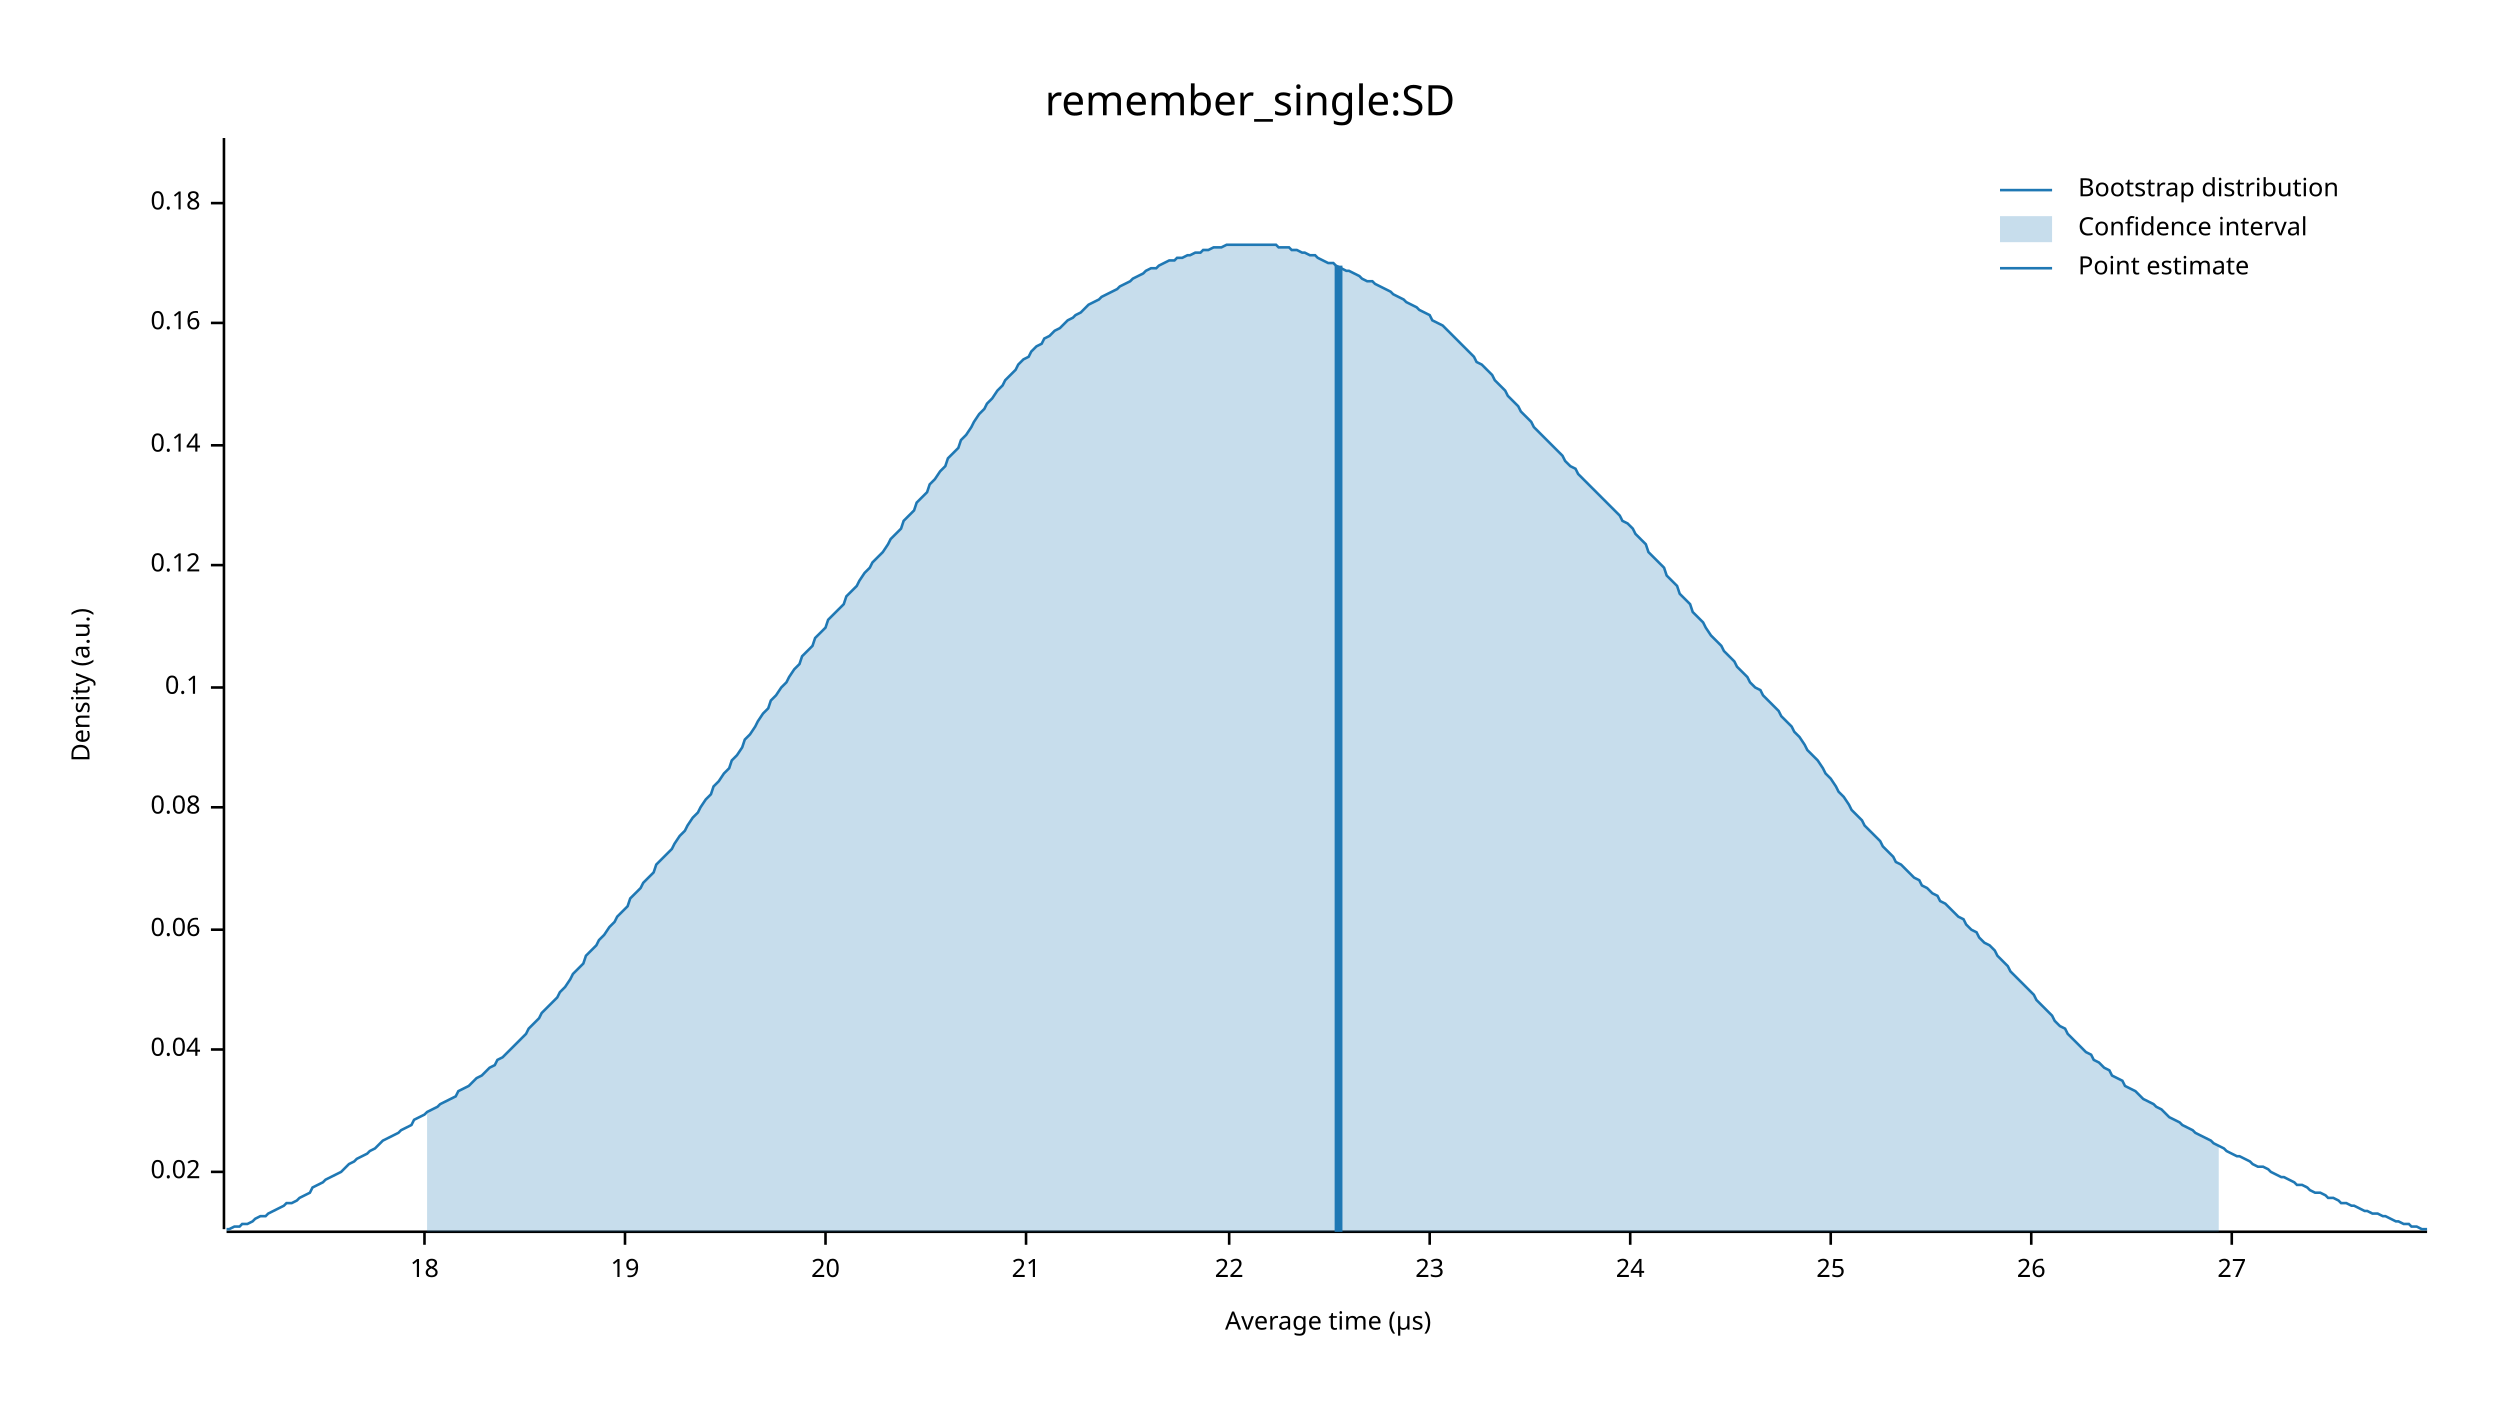
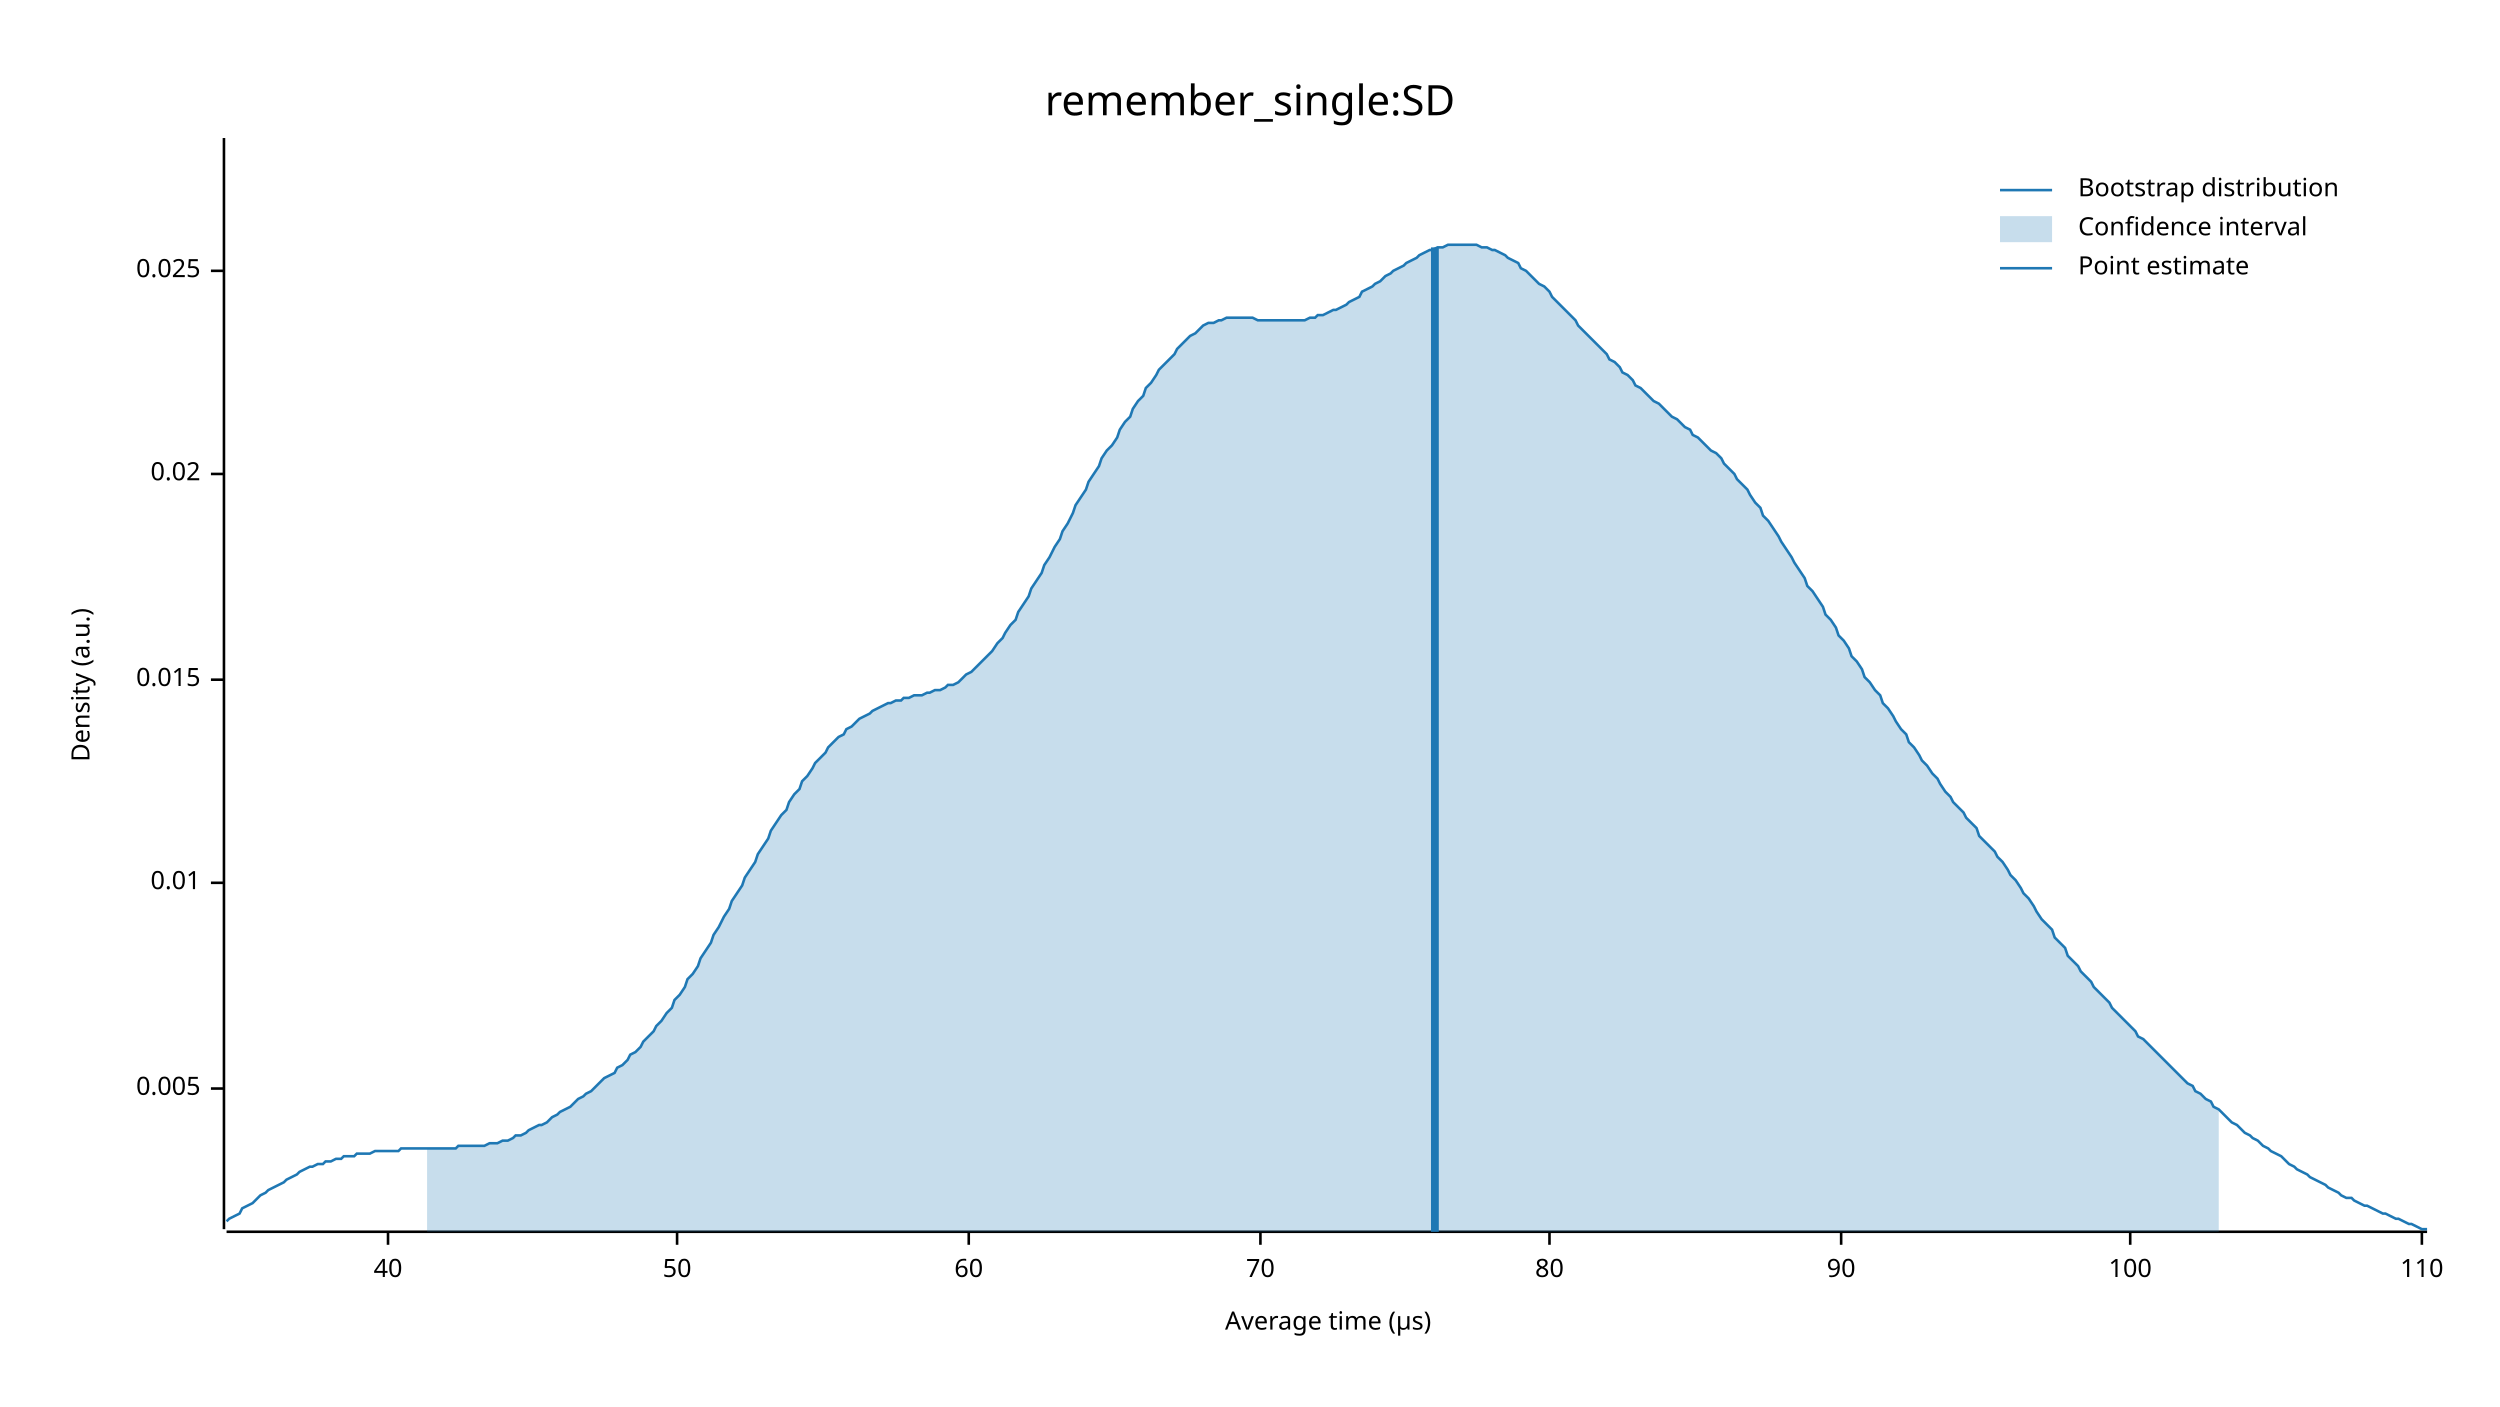
<svg xmlns="http://www.w3.org/2000/svg" width="960" height="540" viewBox="0 0 960 540">
  <text x="480" y="32" dy="0.76em" text-anchor="middle" font-family="sans-serif" font-size="16.129" opacity="1" fill="#000000">
remember_single:SD
</text>
  <text x="27" y="263" dy="0.76em" text-anchor="middle" font-family="sans-serif" font-size="9.677" opacity="1" fill="#000000" transform="rotate(270, 27, 263)">
Density (a.u.)
</text>
  <text x="510" y="513" dy="-0.5ex" text-anchor="middle" font-family="sans-serif" font-size="9.677" opacity="1" fill="#000000">
Average time (µs)
</text>
  <polyline fill="none" opacity="1" stroke="#000000" stroke-width="1" points="86,53 86,472 " />
-   <text x="77" y="450" dy="0.5ex" text-anchor="end" font-family="sans-serif" font-size="9.677" opacity="1" fill="#000000">
+   <text x="77" y="418" dy="0.5ex" text-anchor="end" font-family="sans-serif" font-size="9.677" opacity="1" fill="#000000">
+ 0.005
+ </text>
+   <polyline fill="none" opacity="1" stroke="#000000" stroke-width="1" points="81,418 86,418 " />
+   <text x="77" y="339" dy="0.5ex" text-anchor="end" font-family="sans-serif" font-size="9.677" opacity="1" fill="#000000">
+ 0.01
+ </text>
+   <polyline fill="none" opacity="1" stroke="#000000" stroke-width="1" points="81,339 86,339 " />
+   <text x="77" y="261" dy="0.5ex" text-anchor="end" font-family="sans-serif" font-size="9.677" opacity="1" fill="#000000">
+ 0.015
+ </text>
+   <polyline fill="none" opacity="1" stroke="#000000" stroke-width="1" points="81,261 86,261 " />
+   <text x="77" y="182" dy="0.5ex" text-anchor="end" font-family="sans-serif" font-size="9.677" opacity="1" fill="#000000">
0.02
</text>
-   <polyline fill="none" opacity="1" stroke="#000000" stroke-width="1" points="81,450 86,450 " />
-   <text x="77" y="403" dy="0.5ex" text-anchor="end" font-family="sans-serif" font-size="9.677" opacity="1" fill="#000000">
- 0.04
+   <polyline fill="none" opacity="1" stroke="#000000" stroke-width="1" points="81,182 86,182 " />
+   <text x="77" y="104" dy="0.5ex" text-anchor="end" font-family="sans-serif" font-size="9.677" opacity="1" fill="#000000">
+ 0.025
</text>
-   <polyline fill="none" opacity="1" stroke="#000000" stroke-width="1" points="81,403 86,403 " />
-   <text x="77" y="357" dy="0.5ex" text-anchor="end" font-family="sans-serif" font-size="9.677" opacity="1" fill="#000000">
- 0.06
+   <polyline fill="none" opacity="1" stroke="#000000" stroke-width="1" points="81,104 86,104 " />
+   <polyline fill="none" opacity="1" stroke="#000000" stroke-width="1" points="87,473 932,473 " />
+   <text x="149" y="483" dy="0.76em" text-anchor="middle" font-family="sans-serif" font-size="9.677" opacity="1" fill="#000000">
+ 40
</text>
-   <polyline fill="none" opacity="1" stroke="#000000" stroke-width="1" points="81,357 86,357 " />
-   <text x="77" y="310" dy="0.5ex" text-anchor="end" font-family="sans-serif" font-size="9.677" opacity="1" fill="#000000">
- 0.08
+   <polyline fill="none" opacity="1" stroke="#000000" stroke-width="1" points="149,473 149,478 " />
+   <text x="260" y="483" dy="0.76em" text-anchor="middle" font-family="sans-serif" font-size="9.677" opacity="1" fill="#000000">
+ 50
</text>
-   <polyline fill="none" opacity="1" stroke="#000000" stroke-width="1" points="81,310 86,310 " />
-   <text x="77" y="264" dy="0.5ex" text-anchor="end" font-family="sans-serif" font-size="9.677" opacity="1" fill="#000000">
- 0.1
+   <polyline fill="none" opacity="1" stroke="#000000" stroke-width="1" points="260,473 260,478 " />
+   <text x="372" y="483" dy="0.76em" text-anchor="middle" font-family="sans-serif" font-size="9.677" opacity="1" fill="#000000">
+ 60
</text>
-   <polyline fill="none" opacity="1" stroke="#000000" stroke-width="1" points="81,264 86,264 " />
-   <text x="77" y="217" dy="0.5ex" text-anchor="end" font-family="sans-serif" font-size="9.677" opacity="1" fill="#000000">
- 0.12
+   <polyline fill="none" opacity="1" stroke="#000000" stroke-width="1" points="372,473 372,478 " />
+   <text x="484" y="483" dy="0.76em" text-anchor="middle" font-family="sans-serif" font-size="9.677" opacity="1" fill="#000000">
+ 70
</text>
-   <polyline fill="none" opacity="1" stroke="#000000" stroke-width="1" points="81,217 86,217 " />
-   <text x="77" y="171" dy="0.5ex" text-anchor="end" font-family="sans-serif" font-size="9.677" opacity="1" fill="#000000">
- 0.14
+   <polyline fill="none" opacity="1" stroke="#000000" stroke-width="1" points="484,473 484,478 " />
+   <text x="595" y="483" dy="0.76em" text-anchor="middle" font-family="sans-serif" font-size="9.677" opacity="1" fill="#000000">
+ 80
</text>
-   <polyline fill="none" opacity="1" stroke="#000000" stroke-width="1" points="81,171 86,171 " />
-   <text x="77" y="124" dy="0.5ex" text-anchor="end" font-family="sans-serif" font-size="9.677" opacity="1" fill="#000000">
- 0.16
+   <polyline fill="none" opacity="1" stroke="#000000" stroke-width="1" points="595,473 595,478 " />
+   <text x="707" y="483" dy="0.76em" text-anchor="middle" font-family="sans-serif" font-size="9.677" opacity="1" fill="#000000">
+ 90
</text>
-   <polyline fill="none" opacity="1" stroke="#000000" stroke-width="1" points="81,124 86,124 " />
-   <text x="77" y="78" dy="0.5ex" text-anchor="end" font-family="sans-serif" font-size="9.677" opacity="1" fill="#000000">
- 0.18
+   <polyline fill="none" opacity="1" stroke="#000000" stroke-width="1" points="707,473 707,478 " />
+   <text x="818" y="483" dy="0.76em" text-anchor="middle" font-family="sans-serif" font-size="9.677" opacity="1" fill="#000000">
+ 100
</text>
-   <polyline fill="none" opacity="1" stroke="#000000" stroke-width="1" points="81,78 86,78 " />
-   <polyline fill="none" opacity="1" stroke="#000000" stroke-width="1" points="87,473 932,473 " />
-   <text x="163" y="483" dy="0.76em" text-anchor="middle" font-family="sans-serif" font-size="9.677" opacity="1" fill="#000000">
- 18
+   <polyline fill="none" opacity="1" stroke="#000000" stroke-width="1" points="818,473 818,478 " />
+   <text x="930" y="483" dy="0.76em" text-anchor="middle" font-family="sans-serif" font-size="9.677" opacity="1" fill="#000000">
+ 110
</text>
-   <polyline fill="none" opacity="1" stroke="#000000" stroke-width="1" points="163,473 163,478 " />
-   <text x="240" y="483" dy="0.76em" text-anchor="middle" font-family="sans-serif" font-size="9.677" opacity="1" fill="#000000">
- 19
- </text>
-   <polyline fill="none" opacity="1" stroke="#000000" stroke-width="1" points="240,473 240,478 " />
-   <text x="317" y="483" dy="0.76em" text-anchor="middle" font-family="sans-serif" font-size="9.677" opacity="1" fill="#000000">
- 20
- </text>
-   <polyline fill="none" opacity="1" stroke="#000000" stroke-width="1" points="317,473 317,478 " />
-   <text x="394" y="483" dy="0.76em" text-anchor="middle" font-family="sans-serif" font-size="9.677" opacity="1" fill="#000000">
- 21
- </text>
-   <polyline fill="none" opacity="1" stroke="#000000" stroke-width="1" points="394,473 394,478 " />
-   <text x="472" y="483" dy="0.76em" text-anchor="middle" font-family="sans-serif" font-size="9.677" opacity="1" fill="#000000">
- 22
- </text>
-   <polyline fill="none" opacity="1" stroke="#000000" stroke-width="1" points="472,473 472,478 " />
-   <text x="549" y="483" dy="0.76em" text-anchor="middle" font-family="sans-serif" font-size="9.677" opacity="1" fill="#000000">
- 23
- </text>
-   <polyline fill="none" opacity="1" stroke="#000000" stroke-width="1" points="549,473 549,478 " />
-   <text x="626" y="483" dy="0.76em" text-anchor="middle" font-family="sans-serif" font-size="9.677" opacity="1" fill="#000000">
- 24
- </text>
-   <polyline fill="none" opacity="1" stroke="#000000" stroke-width="1" points="626,473 626,478 " />
-   <text x="703" y="483" dy="0.76em" text-anchor="middle" font-family="sans-serif" font-size="9.677" opacity="1" fill="#000000">
- 25
- </text>
-   <polyline fill="none" opacity="1" stroke="#000000" stroke-width="1" points="703,473 703,478 " />
-   <text x="780" y="483" dy="0.76em" text-anchor="middle" font-family="sans-serif" font-size="9.677" opacity="1" fill="#000000">
- 26
- </text>
-   <polyline fill="none" opacity="1" stroke="#000000" stroke-width="1" points="780,473 780,478 " />
-   <text x="857" y="483" dy="0.76em" text-anchor="middle" font-family="sans-serif" font-size="9.677" opacity="1" fill="#000000">
- 27
- </text>
-   <polyline fill="none" opacity="1" stroke="#000000" stroke-width="1" points="857,473 857,478 " />
-   <polyline fill="none" opacity="1" stroke="#1F78B4" stroke-width="1" points="87,472 88,472 90,471 92,471 93,470 95,470 97,469 98,468 100,467 102,467 103,466 105,465 107,464 109,463 110,462 112,462 114,461 115,460 117,459 119,458 120,456 122,455 124,454 125,453 127,452 129,451 131,450 132,449 134,447 136,446 137,445 139,444 141,443 142,442 144,441 146,439 147,438 149,437 151,436 153,435 154,434 156,433 158,432 159,430 161,429 163,428 164,427 166,426 168,425 169,424 171,423 173,422 175,421 176,419 178,418 180,417 181,416 183,414 185,413 186,412 188,410 190,409 191,407 193,406 195,404 197,402 198,401 200,399 202,397 203,395 205,393 207,391 208,389 210,387 212,385 214,383 215,381 217,379 219,376 220,374 222,372 224,370 225,367 227,365 229,363 230,361 232,359 234,356 236,354 237,352 239,350 241,348 242,345 244,343 246,341 247,339 249,337 251,335 252,332 254,330 256,328 258,326 259,324 261,321 263,319 264,317 266,314 268,312 269,310 271,307 273,305 274,302 276,300 278,297 280,295 281,292 283,290 285,287 286,284 288,282 290,279 291,277 293,274 295,272 296,269 298,267 300,264 302,262 303,260 305,257 307,255 308,252 310,250 312,248 313,245 315,243 317,241 318,238 320,236 322,234 324,232 325,229 327,227 329,225 330,223 332,220 334,218 335,216 337,214 339,212 341,209 342,207 344,205 346,203 347,200 349,198 351,196 352,193 354,191 356,189 357,186 359,184 361,181 363,179 364,176 366,174 368,172 369,169 371,167 373,164 374,162 376,159 378,157 379,155 381,153 383,150 385,148 386,146 388,144 390,142 391,140 393,138 395,137 396,135 398,133 400,132 401,130 403,129 405,127 407,126 408,125 410,123 412,122 413,121 415,120 417,118 418,117 420,116 422,115 423,114 425,113 427,112 429,111 430,110 432,109 434,108 435,107 437,106 439,105 440,104 442,103 444,103 445,102 447,101 449,100 451,100 452,99 454,99 456,98 457,98 459,97 461,97 462,96 464,96 466,95 468,95 469,95 471,94 473,94 474,94 476,94 478,94 479,94 481,94 483,94 484,94 486,94 488,94 490,94 491,95 493,95 495,95 496,96 498,96 500,97 501,97 503,98 505,98 506,99 508,100 510,101 512,101 513,102 515,103 517,104 518,104 520,105 522,106 523,107 525,108 527,108 528,109 530,110 532,111 534,112 535,113 537,114 539,115 540,116 542,117 544,118 545,119 547,120 549,121 550,123 552,124 554,125 556,127 557,128 559,130 561,132 562,133 564,135 566,137 567,139 569,140 571,142 573,144 574,146 576,148 578,150 579,152 581,154 583,156 584,158 586,160 588,162 589,164 591,166 593,168 595,170 596,171 598,173 600,175 601,177 603,179 605,180 606,182 608,184 610,186 611,187 613,189 615,191 617,193 618,194 620,196 622,198 623,200 625,201 627,203 628,205 630,207 632,209 633,212 635,214 637,216 639,218 640,221 642,223 644,225 645,228 647,230 649,232 650,235 652,237 654,239 655,241 657,244 659,246 661,248 662,250 664,252 666,254 667,256 669,258 671,260 672,262 674,264 676,265 677,267 679,269 681,271 683,273 684,275 686,277 688,279 689,281 691,283 693,286 694,288 696,290 698,292 700,295 701,297 703,299 705,302 706,304 708,306 710,309 711,311 713,313 715,315 716,317 718,319 720,321 722,323 723,325 725,327 727,329 728,331 730,332 732,334 733,335 735,337 737,338 738,340 740,341 742,343 744,344 745,346 747,347 749,349 750,350 752,352 754,353 755,355 757,357 759,358 760,360 762,362 764,363 766,365 767,367 769,369 771,371 772,373 774,375 776,377 777,378 779,380 781,382 782,384 784,386 786,388 788,390 789,392 791,394 793,395 794,397 796,399 798,401 799,402 801,404 803,405 804,407 806,408 808,410 810,411 811,413 813,414 815,415 816,417 818,418 820,419 821,420 823,422 825,423 827,424 828,425 830,426 832,428 833,429 835,430 837,431 838,432 840,433 842,434 843,435 845,436 847,437 849,438 850,439 852,440 854,441 855,442 857,443 859,444 860,444 862,445 864,446 865,447 867,448 869,448 871,449 872,450 874,451 876,452 877,452 879,453 881,454 882,455 884,455 886,456 887,457 889,458 891,458 893,459 894,460 896,460 898,461 899,462 901,462 903,463 904,463 906,464 908,465 909,465 911,466 913,466 915,467 916,467 918,468 920,469 921,469 923,470 925,470 926,471 928,471 930,472 932,472 " />
-   <polygon opacity="0.25" fill="#1F78B4" points="164,427 166,426 168,425 169,424 171,423 173,422 175,421 176,419 178,418 180,417 181,416 183,414 185,413 186,412 188,410 190,409 191,407 193,406 195,404 197,402 198,401 200,399 202,397 203,395 205,393 207,391 208,389 210,387 212,385 214,383 215,381 217,379 219,376 220,374 222,372 224,370 225,367 227,365 229,363 230,361 232,359 234,356 236,354 237,352 239,350 241,348 242,345 244,343 246,341 247,339 249,337 251,335 252,332 254,330 256,328 258,326 259,324 261,321 263,319 264,317 266,314 268,312 269,310 271,307 273,305 274,302 276,300 278,297 280,295 281,292 283,290 285,287 286,284 288,282 290,279 291,277 293,274 295,272 296,269 298,267 300,264 302,262 303,260 305,257 307,255 308,252 310,250 312,248 313,245 315,243 317,241 318,238 320,236 322,234 324,232 325,229 327,227 329,225 330,223 332,220 334,218 335,216 337,214 339,212 341,209 342,207 344,205 346,203 347,200 349,198 351,196 352,193 354,191 356,189 357,186 359,184 361,181 363,179 364,176 366,174 368,172 369,169 371,167 373,164 374,162 376,159 378,157 379,155 381,153 383,150 385,148 386,146 388,144 390,142 391,140 393,138 395,137 396,135 398,133 400,132 401,130 403,129 405,127 407,126 408,125 410,123 412,122 413,121 415,120 417,118 418,117 420,116 422,115 423,114 425,113 427,112 429,111 430,110 432,109 434,108 435,107 437,106 439,105 440,104 442,103 444,103 445,102 447,101 449,100 451,100 452,99 454,99 456,98 457,98 459,97 461,97 462,96 464,96 466,95 468,95 469,95 471,94 473,94 474,94 476,94 478,94 479,94 481,94 483,94 484,94 486,94 488,94 490,94 491,95 493,95 495,95 496,96 498,96 500,97 501,97 503,98 505,98 506,99 508,100 510,101 512,101 513,102 515,103 517,104 518,104 520,105 522,106 523,107 525,108 527,108 528,109 530,110 532,111 534,112 535,113 537,114 539,115 540,116 542,117 544,118 545,119 547,120 549,121 550,123 552,124 554,125 556,127 557,128 559,130 561,132 562,133 564,135 566,137 567,139 569,140 571,142 573,144 574,146 576,148 578,150 579,152 581,154 583,156 584,158 586,160 588,162 589,164 591,166 593,168 595,170 596,171 598,173 600,175 601,177 603,179 605,180 606,182 608,184 610,186 611,187 613,189 615,191 617,193 618,194 620,196 622,198 623,200 625,201 627,203 628,205 630,207 632,209 633,212 635,214 637,216 639,218 640,221 642,223 644,225 645,228 647,230 649,232 650,235 652,237 654,239 655,241 657,244 659,246 661,248 662,250 664,252 666,254 667,256 669,258 671,260 672,262 674,264 676,265 677,267 679,269 681,271 683,273 684,275 686,277 688,279 689,281 691,283 693,286 694,288 696,290 698,292 700,295 701,297 703,299 705,302 706,304 708,306 710,309 711,311 713,313 715,315 716,317 718,319 720,321 722,323 723,325 725,327 727,329 728,331 730,332 732,334 733,335 735,337 737,338 738,340 740,341 742,343 744,344 745,346 747,347 749,349 750,350 752,352 754,353 755,355 757,357 759,358 760,360 762,362 764,363 766,365 767,367 769,369 771,371 772,373 774,375 776,377 777,378 779,380 781,382 782,384 784,386 786,388 788,390 789,392 791,394 793,395 794,397 796,399 798,401 799,402 801,404 803,405 804,407 806,408 808,410 810,411 811,413 813,414 815,415 816,417 818,418 820,419 821,420 823,422 825,423 827,424 828,425 830,426 832,428 833,429 835,430 837,431 838,432 840,433 842,434 843,435 845,436 847,437 849,438 850,439 852,440 852,473 164,473 " />
-   <polyline fill="none" opacity="1" stroke="#1F78B4" stroke-width="3" points="514,473 514,102 " />
+   <polyline fill="none" opacity="1" stroke="#000000" stroke-width="1" points="930,473 930,478 " />
+   <polyline fill="none" opacity="1" stroke="#1F78B4" stroke-width="1" points="87,469 88,468 90,467 92,466 93,464 95,463 97,462 98,461 100,459 102,458 103,457 105,456 107,455 109,454 110,453 112,452 114,451 115,450 117,449 119,448 120,448 122,447 124,447 125,446 127,446 129,445 131,445 132,444 134,444 136,444 137,443 139,443 141,443 142,443 144,442 146,442 147,442 149,442 151,442 153,442 154,441 156,441 158,441 159,441 161,441 163,441 164,441 166,441 168,441 169,441 171,441 173,441 175,441 176,440 178,440 180,440 181,440 183,440 185,440 186,440 188,439 190,439 191,439 193,438 195,438 197,437 198,436 200,436 202,435 203,434 205,433 207,432 208,432 210,431 212,429 214,428 215,427 217,426 219,425 220,424 222,422 224,421 225,420 227,419 229,417 230,416 232,414 234,413 236,412 237,410 239,409 241,407 242,405 244,404 246,402 247,400 249,398 251,396 252,394 254,392 256,389 258,387 259,384 261,382 263,379 264,376 266,374 268,371 269,368 271,365 273,362 274,359 276,356 278,352 280,349 281,346 283,343 285,340 286,337 288,334 290,331 291,328 293,325 295,322 296,319 298,316 300,313 302,311 303,308 305,305 307,303 308,300 310,298 312,295 313,293 315,291 317,289 318,287 320,285 322,283 324,282 325,280 327,279 329,277 330,276 332,275 334,274 335,273 337,272 339,271 341,270 342,270 344,269 346,269 347,268 349,268 351,267 352,267 354,267 356,266 357,266 359,265 361,265 363,264 364,263 366,263 368,262 369,261 371,259 373,258 374,257 376,255 378,253 379,252 381,250 383,247 385,245 386,243 388,240 390,238 391,235 393,232 395,229 396,226 398,223 400,220 401,217 403,214 405,210 407,207 408,204 410,201 412,197 413,194 415,191 417,188 418,185 420,182 422,179 423,176 425,173 427,171 429,168 430,165 432,162 434,160 435,157 437,154 439,152 440,149 442,147 444,144 445,142 447,140 449,138 451,136 452,134 454,132 456,130 457,129 459,128 461,126 462,125 464,124 466,124 468,123 469,123 471,122 473,122 474,122 476,122 478,122 479,122 481,122 483,123 484,123 486,123 488,123 490,123 491,123 493,123 495,123 496,123 498,123 500,123 501,123 503,122 505,122 506,121 508,121 510,120 512,119 513,119 515,118 517,117 518,116 520,115 522,114 523,112 525,111 527,110 528,109 530,108 532,106 534,105 535,104 537,103 539,102 540,101 542,100 544,99 545,98 547,97 549,96 550,96 552,95 554,95 556,94 557,94 559,94 561,94 562,94 564,94 566,94 567,94 569,95 571,95 573,96 574,96 576,97 578,98 579,99 581,100 583,101 584,103 586,104 588,106 589,107 591,109 593,110 595,112 596,114 598,116 600,118 601,119 603,121 605,123 606,125 608,127 610,129 611,130 613,132 615,134 617,136 618,138 620,139 622,141 623,143 625,144 627,146 628,148 630,149 632,151 633,152 635,154 637,155 639,157 640,158 642,160 644,161 645,162 647,164 649,165 650,167 652,168 654,170 655,171 657,173 659,174 661,176 662,178 664,180 666,182 667,184 669,186 671,188 672,190 674,193 676,195 677,198 679,200 681,203 683,206 684,208 686,211 688,214 689,216 691,219 693,222 694,225 696,227 698,230 700,233 701,236 703,238 705,241 706,244 708,246 710,249 711,252 713,254 715,257 716,260 718,262 720,265 722,267 723,270 725,272 727,275 728,277 730,280 732,282 733,285 735,287 737,290 738,292 740,294 742,297 744,299 745,301 747,304 749,306 750,308 752,310 754,312 755,314 757,316 759,318 760,321 762,323 764,325 766,327 767,329 769,331 771,334 772,336 774,338 776,341 777,343 779,345 781,348 782,350 784,353 786,355 788,357 789,360 791,362 793,364 794,367 796,369 798,371 799,373 801,375 803,377 804,379 806,381 808,383 810,385 811,387 813,389 815,391 816,392 818,394 820,396 821,398 823,399 825,401 827,403 828,404 830,406 832,408 833,409 835,411 837,413 838,414 840,416 842,417 843,419 845,420 847,422 849,423 850,425 852,426 854,428 855,429 857,431 859,432 860,433 862,435 864,436 865,437 867,438 869,440 871,441 872,442 874,443 876,444 877,445 879,447 881,448 882,449 884,450 886,451 887,452 889,453 891,454 893,455 894,456 896,457 898,458 899,459 901,460 903,460 904,461 906,462 908,463 909,463 911,464 913,465 915,466 916,466 918,467 920,468 921,468 923,469 925,470 926,470 928,471 930,472 932,472 " />
+   <polygon opacity="0.25" fill="#1F78B4" points="164,441 166,441 168,441 169,441 171,441 173,441 175,441 176,440 178,440 180,440 181,440 183,440 185,440 186,440 188,439 190,439 191,439 193,438 195,438 197,437 198,436 200,436 202,435 203,434 205,433 207,432 208,432 210,431 212,429 214,428 215,427 217,426 219,425 220,424 222,422 224,421 225,420 227,419 229,417 230,416 232,414 234,413 236,412 237,410 239,409 241,407 242,405 244,404 246,402 247,400 249,398 251,396 252,394 254,392 256,389 258,387 259,384 261,382 263,379 264,376 266,374 268,371 269,368 271,365 273,362 274,359 276,356 278,352 280,349 281,346 283,343 285,340 286,337 288,334 290,331 291,328 293,325 295,322 296,319 298,316 300,313 302,311 303,308 305,305 307,303 308,300 310,298 312,295 313,293 315,291 317,289 318,287 320,285 322,283 324,282 325,280 327,279 329,277 330,276 332,275 334,274 335,273 337,272 339,271 341,270 342,270 344,269 346,269 347,268 349,268 351,267 352,267 354,267 356,266 357,266 359,265 361,265 363,264 364,263 366,263 368,262 369,261 371,259 373,258 374,257 376,255 378,253 379,252 381,250 383,247 385,245 386,243 388,240 390,238 391,235 393,232 395,229 396,226 398,223 400,220 401,217 403,214 405,210 407,207 408,204 410,201 412,197 413,194 415,191 417,188 418,185 420,182 422,179 423,176 425,173 427,171 429,168 430,165 432,162 434,160 435,157 437,154 439,152 440,149 442,147 444,144 445,142 447,140 449,138 451,136 452,134 454,132 456,130 457,129 459,128 461,126 462,125 464,124 466,124 468,123 469,123 471,122 473,122 474,122 476,122 478,122 479,122 481,122 483,123 484,123 486,123 488,123 490,123 491,123 493,123 495,123 496,123 498,123 500,123 501,123 503,122 505,122 506,121 508,121 510,120 512,119 513,119 515,118 517,117 518,116 520,115 522,114 523,112 525,111 527,110 528,109 530,108 532,106 534,105 535,104 537,103 539,102 540,101 542,100 544,99 545,98 547,97 549,96 550,96 552,95 554,95 556,94 557,94 559,94 561,94 562,94 564,94 566,94 567,94 569,95 571,95 573,96 574,96 576,97 578,98 579,99 581,100 583,101 584,103 586,104 588,106 589,107 591,109 593,110 595,112 596,114 598,116 600,118 601,119 603,121 605,123 606,125 608,127 610,129 611,130 613,132 615,134 617,136 618,138 620,139 622,141 623,143 625,144 627,146 628,148 630,149 632,151 633,152 635,154 637,155 639,157 640,158 642,160 644,161 645,162 647,164 649,165 650,167 652,168 654,170 655,171 657,173 659,174 661,176 662,178 664,180 666,182 667,184 669,186 671,188 672,190 674,193 676,195 677,198 679,200 681,203 683,206 684,208 686,211 688,214 689,216 691,219 693,222 694,225 696,227 698,230 700,233 701,236 703,238 705,241 706,244 708,246 710,249 711,252 713,254 715,257 716,260 718,262 720,265 722,267 723,270 725,272 727,275 728,277 730,280 732,282 733,285 735,287 737,290 738,292 740,294 742,297 744,299 745,301 747,304 749,306 750,308 752,310 754,312 755,314 757,316 759,318 760,321 762,323 764,325 766,327 767,329 769,331 771,334 772,336 774,338 776,341 777,343 779,345 781,348 782,350 784,353 786,355 788,357 789,360 791,362 793,364 794,367 796,369 798,371 799,373 801,375 803,377 804,379 806,381 808,383 810,385 811,387 813,389 815,391 816,392 818,394 820,396 821,398 823,399 825,401 827,403 828,404 830,406 832,408 833,409 835,411 837,413 838,414 840,416 842,417 843,419 845,420 847,422 849,423 850,425 852,426 852,473 164,473 " />
+   <polyline fill="none" opacity="1" stroke="#1F78B4" stroke-width="3" points="551,473 551,95 " />
  <text x="798" y="68" dy="0.76em" text-anchor="start" font-family="sans-serif" font-size="9.677" opacity="1" fill="#000000">
Bootstrap distribution
</text>
  <text x="798" y="83" dy="0.76em" text-anchor="start" font-family="sans-serif" font-size="9.677" opacity="1" fill="#000000">
Confidence interval
</text>
  <text x="798" y="98" dy="0.76em" text-anchor="start" font-family="sans-serif" font-size="9.677" opacity="1" fill="#000000">
Point estimate
</text>
  <polyline fill="none" opacity="1" stroke="#1F78B4" stroke-width="1" points="768,73 788,73 " />
  <rect x="768" y="83" width="20" height="10" opacity="0.25" fill="#1F78B4" stroke="none" />
  <polyline fill="none" opacity="1" stroke="#1F78B4" stroke-width="1" points="768,103 788,103 " />
</svg>
